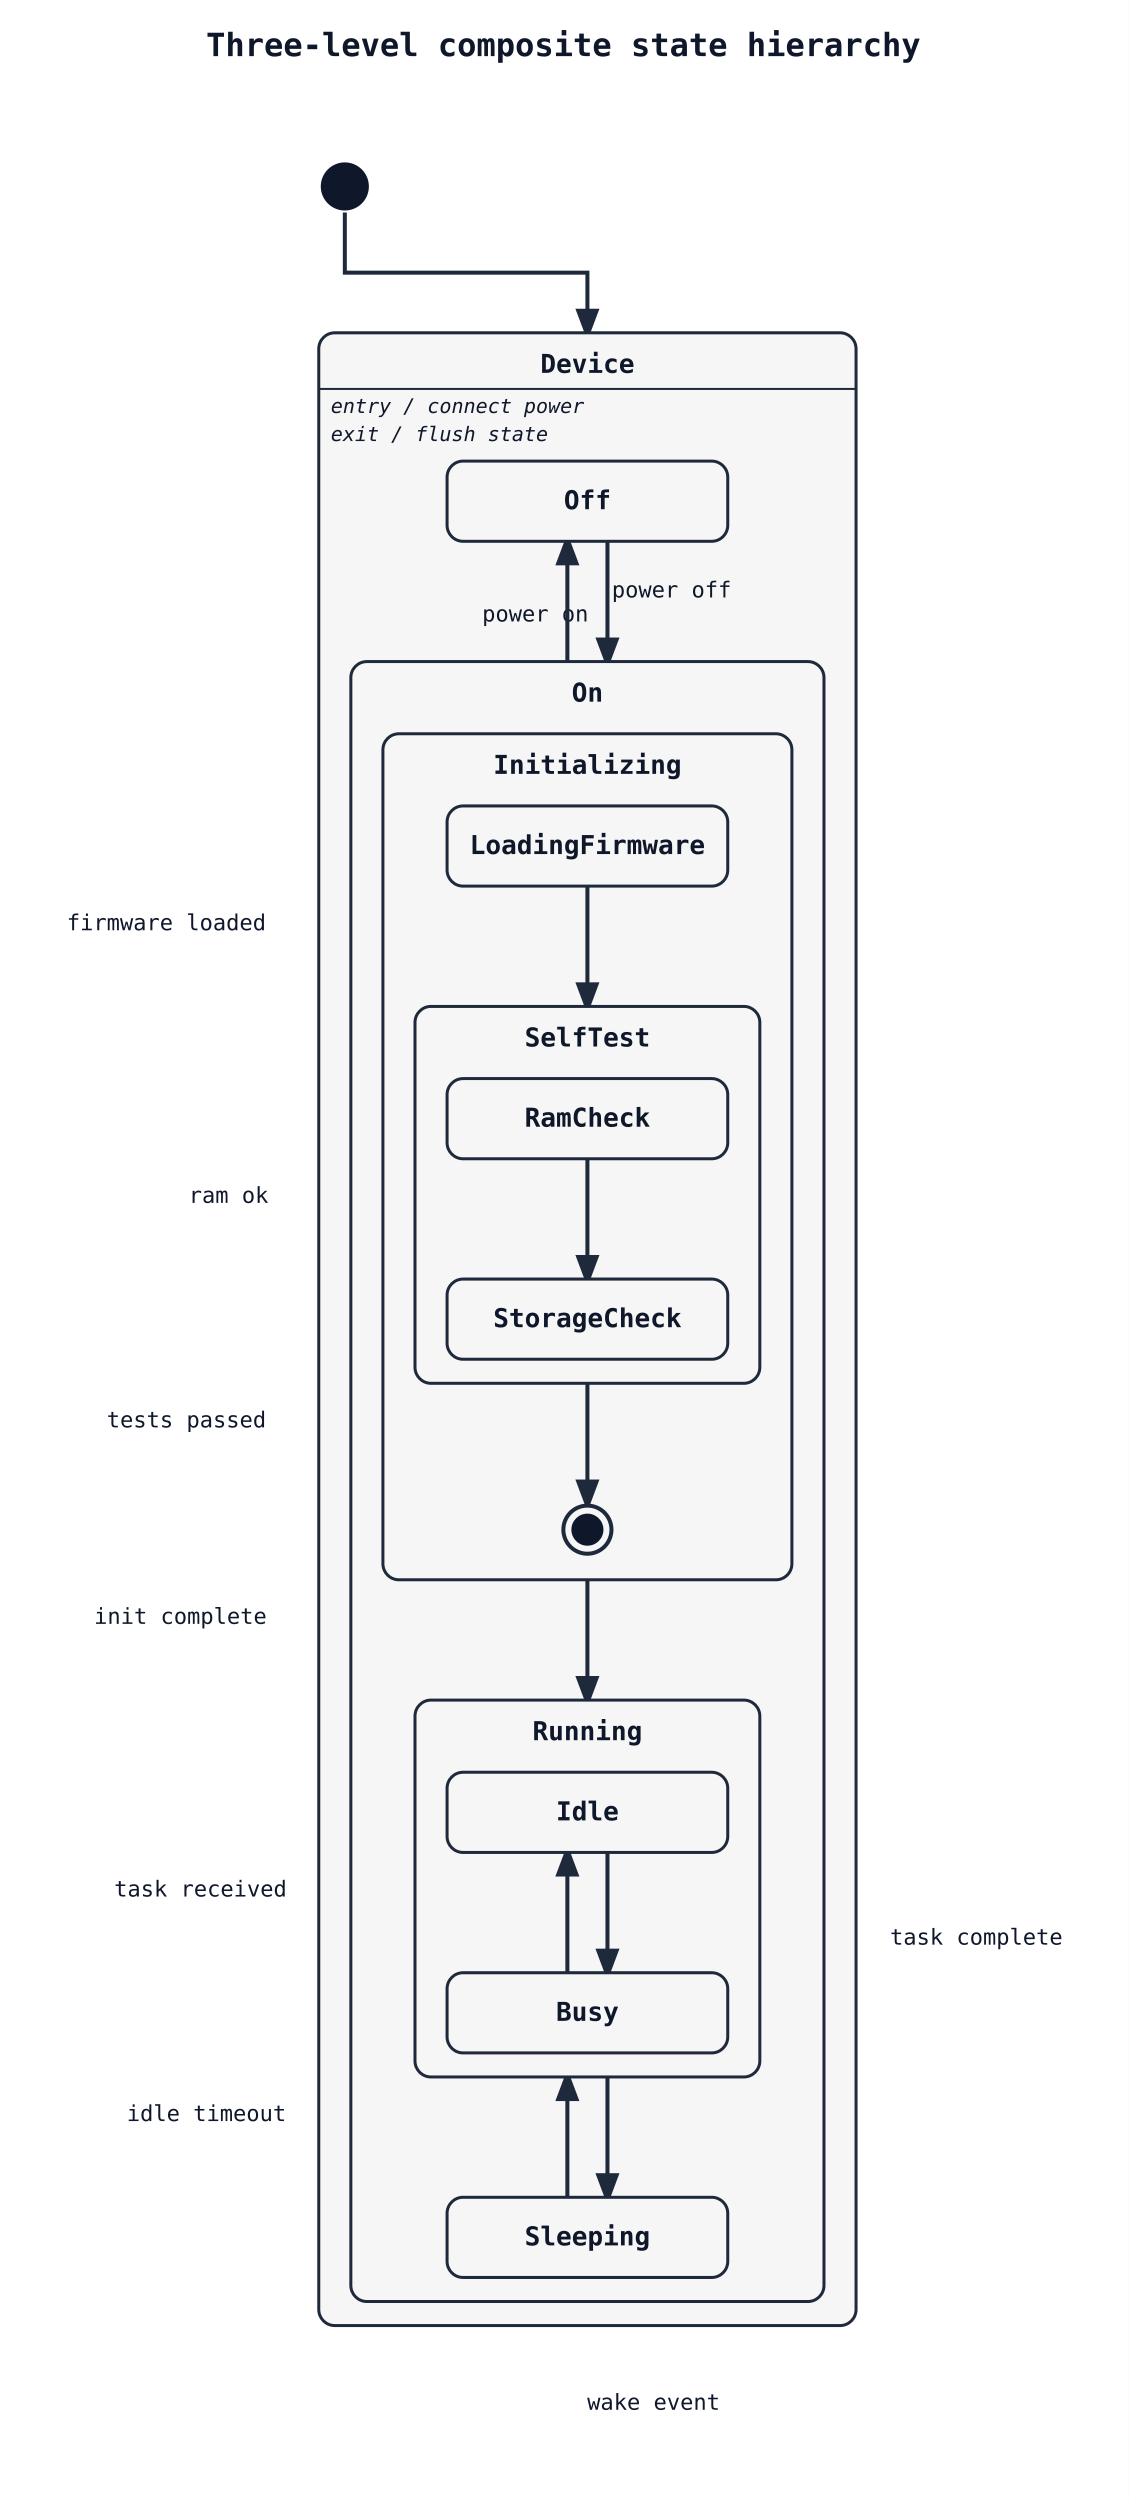
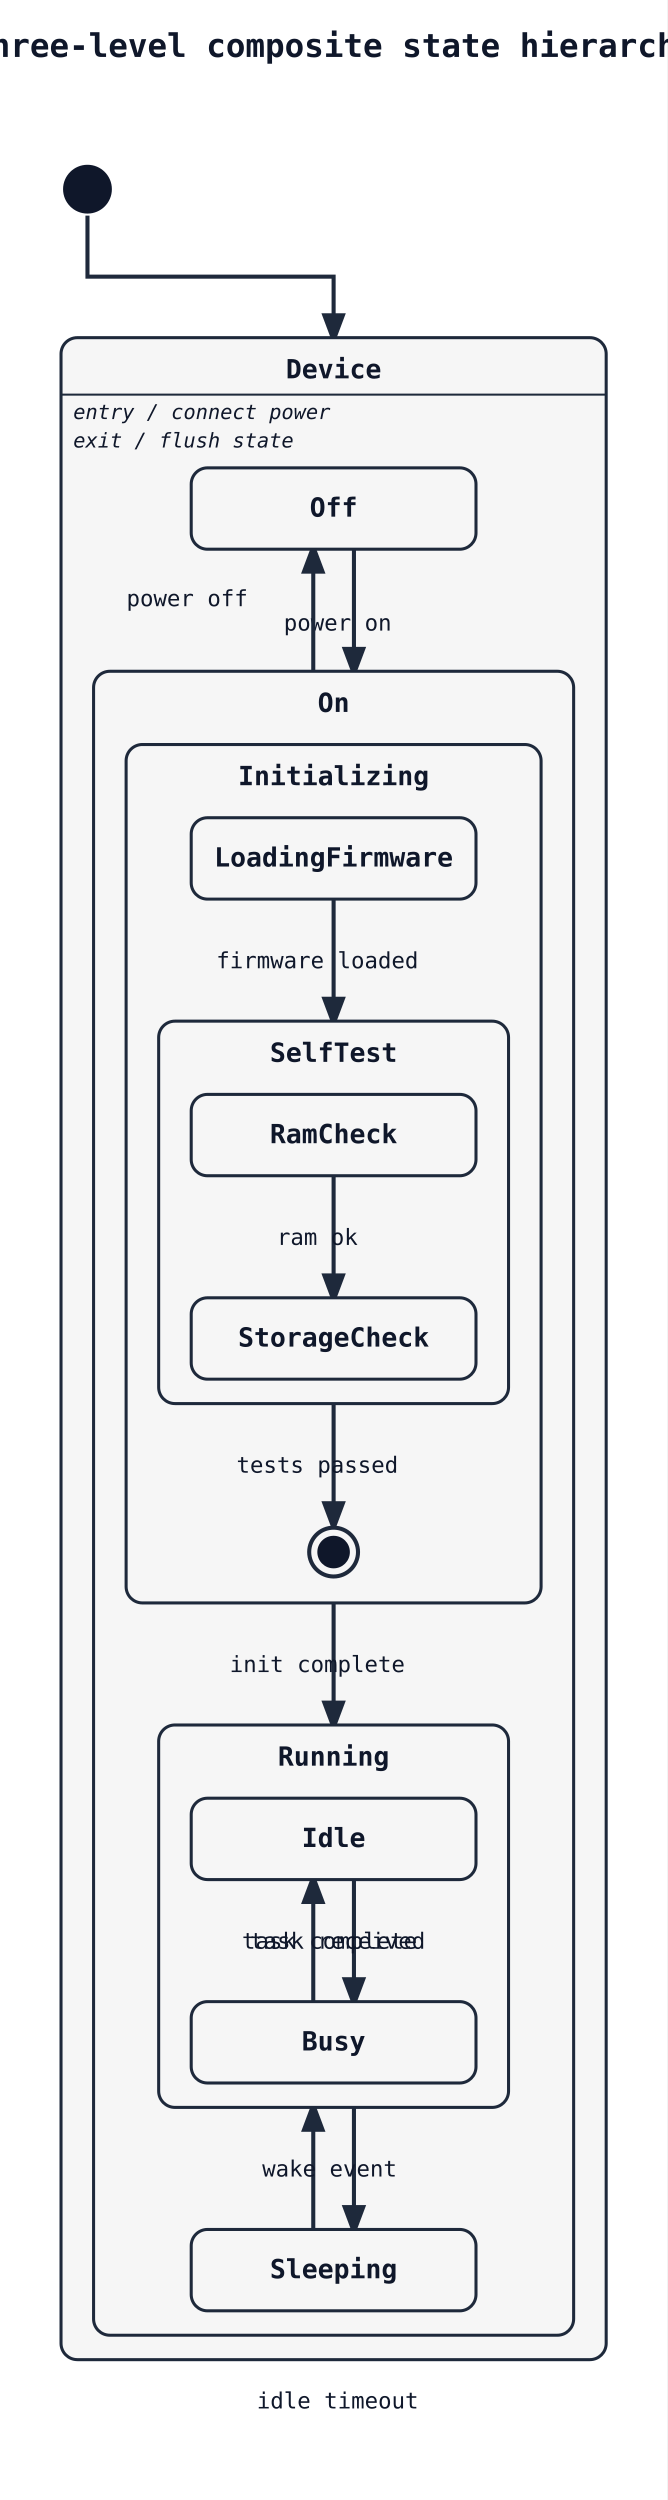
- <svg xmlns="http://www.w3.org/2000/svg" width="563" height="1247" viewBox="0 0 563 1247">
+ <svg xmlns="http://www.w3.org/2000/svg" width="328" height="1229" viewBox="0 0 328 1229">
  <rect width="100%" height="100%" fill="white" />
  <defs>
    <marker id="arrow" markerWidth="8" markerHeight="8" refX="6" refY="3" orient="auto">
      <path d="M0,0 L0,6 L8,3 z" fill="#1e293b" />
    </marker>
  </defs>
-   <text x="281" y="28" font-family="monospace" font-size="16" font-weight="600" text-anchor="middle" fill="#0f172a">Three-level composite state hierarchy</text>
-   <path class="state-transition" data-state-from="[*]" data-state-to="Device" d="M 172 106 L 172 136 L 293 136 L 293 166" fill="none" stroke="#1e293b" stroke-width="2" marker-end="url(#arrow)" />
-   <rect x="159" y="166" width="268" height="994" rx="8" ry="8" fill="#f6f6f6" stroke="#1e293b" stroke-width="1.5" />
-   <text x="293" y="186" font-family="monospace" font-size="13" font-weight="600" text-anchor="middle" fill="#0f172a">Device</text>
-   <line x1="159" y1="194" x2="427" y2="194" stroke="#1e293b" stroke-width="1" />
-   <text x="165" y="206" font-family="monospace" font-size="10" font-style="italic" fill="#0f172a">entry / connect power</text>
-   <text x="165" y="220" font-family="monospace" font-size="10" font-style="italic" fill="#0f172a">exit / flush state</text>
-   <path class="state-transition" data-state-from="Off" data-state-to="On" d="M 303 270 Q 303 300 303 330" fill="none" stroke="#1e293b" stroke-width="2" marker-end="url(#arrow)" />
-   <text x="267" y="310" font-family="monospace" font-size="11" fill="#0f172a" text-anchor="middle" data-state-label="power on">
-     <tspan x="267" y="310">power on</tspan>
+   <text x="164" y="28" font-family="monospace" font-size="16" font-weight="600" text-anchor="middle" fill="#0f172a">Three-level composite state hierarchy</text>
+   <path class="state-transition" data-state-from="[*]" data-state-to="Device" d="M 43 106 L 43 136 L 164 136 L 164 166" fill="none" stroke="#1e293b" stroke-width="2" marker-end="url(#arrow)" />
+   <rect x="30" y="166" width="268" height="994" rx="8" ry="8" fill="#f6f6f6" stroke="#1e293b" stroke-width="1.5" />
+   <text x="164" y="186" font-family="monospace" font-size="13" font-weight="600" text-anchor="middle" fill="#0f172a">Device</text>
+   <line x1="30" y1="194" x2="298" y2="194" stroke="#1e293b" stroke-width="1" />
+   <text x="36" y="206" font-family="monospace" font-size="10" font-style="italic" fill="#0f172a">entry / connect power</text>
+   <text x="36" y="220" font-family="monospace" font-size="10" font-style="italic" fill="#0f172a">exit / flush state</text>
+   <path class="state-transition" data-state-from="Off" data-state-to="On" d="M 174 270 Q 174 300 174 330" fill="none" stroke="#1e293b" stroke-width="2" marker-end="url(#arrow)" />
+   <text x="166" y="310" font-family="monospace" font-size="11" fill="#0f172a" text-anchor="middle" data-state-label="power on">
+     <tspan x="166" y="310">power on</tspan>
  </text>
-   <path class="state-transition" data-state-from="On" data-state-to="Off" d="M 283 330 Q 283 300 283 270" fill="none" stroke="#1e293b" stroke-width="2" marker-end="url(#arrow)" />
-   <text x="335" y="298" font-family="monospace" font-size="11" fill="#0f172a" text-anchor="middle" data-state-label="power off">
-     <tspan x="335" y="298">power off</tspan>
+   <path class="state-transition" data-state-from="On" data-state-to="Off" d="M 154 330 Q 154 300 154 270" fill="none" stroke="#1e293b" stroke-width="2" marker-end="url(#arrow)" />
+   <text x="92" y="298" font-family="monospace" font-size="11" fill="#0f172a" text-anchor="middle" data-state-label="power off">
+     <tspan x="92" y="298">power off</tspan>
  </text>
-   <rect x="223" y="230" width="140" height="40" rx="8" ry="8" fill="#f6f6f6" stroke="#1e293b" stroke-width="1.5" />
-   <text x="293" y="254" font-family="monospace" font-size="13" font-weight="600" text-anchor="middle" fill="#0f172a">Off</text>
-   <rect x="175" y="330" width="236" height="818" rx="8" ry="8" fill="#f6f6f6" stroke="#1e293b" stroke-width="1.5" />
-   <text x="293" y="350" font-family="monospace" font-size="13" font-weight="600" text-anchor="middle" fill="#0f172a">On</text>
-   <path class="state-transition" data-state-from="Initializing" data-state-to="Running" d="M 293 788 L 293 848" fill="none" stroke="#1e293b" stroke-width="2" marker-end="url(#arrow)" />
-   <text x="90" y="810" font-family="monospace" font-size="11" fill="#0f172a" text-anchor="middle" data-state-label="init complete">
-     <tspan x="90" y="810">init complete</tspan>
+   <rect x="94" y="230" width="140" height="40" rx="8" ry="8" fill="#f6f6f6" stroke="#1e293b" stroke-width="1.5" />
+   <text x="164" y="254" font-family="monospace" font-size="13" font-weight="600" text-anchor="middle" fill="#0f172a">Off</text>
+   <rect x="46" y="330" width="236" height="818" rx="8" ry="8" fill="#f6f6f6" stroke="#1e293b" stroke-width="1.5" />
+   <text x="164" y="350" font-family="monospace" font-size="13" font-weight="600" text-anchor="middle" fill="#0f172a">On</text>
+   <path class="state-transition" data-state-from="Initializing" data-state-to="Running" d="M 164 788 L 164 848" fill="none" stroke="#1e293b" stroke-width="2" marker-end="url(#arrow)" />
+   <text x="156" y="822" font-family="monospace" font-size="11" fill="#0f172a" text-anchor="middle" data-state-label="init complete">
+     <tspan x="156" y="822">init complete</tspan>
  </text>
-   <path class="state-transition" data-state-from="Running" data-state-to="Sleeping" d="M 303 1036 Q 303 1066 303 1096" fill="none" stroke="#1e293b" stroke-width="2" marker-end="url(#arrow)" />
-   <text x="103" y="1058" font-family="monospace" font-size="11" fill="#0f172a" text-anchor="middle" data-state-label="idle timeout">
-     <tspan x="103" y="1058">idle timeout</tspan>
+   <path class="state-transition" data-state-from="Running" data-state-to="Sleeping" d="M 174 1036 Q 174 1066 174 1096" fill="none" stroke="#1e293b" stroke-width="2" marker-end="url(#arrow)" />
+   <text x="166" y="1184" font-family="monospace" font-size="11" fill="#0f172a" text-anchor="middle" data-state-label="idle timeout">
+     <tspan x="166" y="1184">idle timeout</tspan>
  </text>
-   <path class="state-transition" data-state-from="Sleeping" data-state-to="Running" d="M 283 1096 Q 283 1066 283 1036" fill="none" stroke="#1e293b" stroke-width="2" marker-end="url(#arrow)" />
-   <text x="326" y="1202" font-family="monospace" font-size="11" fill="#0f172a" text-anchor="middle" data-state-label="wake event">
-     <tspan x="326" y="1202">wake event</tspan>
+   <path class="state-transition" data-state-from="Sleeping" data-state-to="Running" d="M 154 1096 Q 154 1066 154 1036" fill="none" stroke="#1e293b" stroke-width="2" marker-end="url(#arrow)" />
+   <text x="162" y="1070" font-family="monospace" font-size="11" fill="#0f172a" text-anchor="middle" data-state-label="wake event">
+     <tspan x="162" y="1070">wake event</tspan>
  </text>
-   <rect x="191" y="366" width="204" height="422" rx="8" ry="8" fill="#f6f6f6" stroke="#1e293b" stroke-width="1.5" />
-   <text x="293" y="386" font-family="monospace" font-size="13" font-weight="600" text-anchor="middle" fill="#0f172a">Initializing</text>
-   <path class="state-transition" data-state-from="LoadingFirmware" data-state-to="SelfTest" d="M 293 442 L 293 502" fill="none" stroke="#1e293b" stroke-width="2" marker-end="url(#arrow)" />
-   <text x="83" y="464" font-family="monospace" font-size="11" fill="#0f172a" text-anchor="middle" data-state-label="firmware loaded">
-     <tspan x="83" y="464">firmware loaded</tspan>
+   <rect x="62" y="366" width="204" height="422" rx="8" ry="8" fill="#f6f6f6" stroke="#1e293b" stroke-width="1.5" />
+   <text x="164" y="386" font-family="monospace" font-size="13" font-weight="600" text-anchor="middle" fill="#0f172a">Initializing</text>
+   <path class="state-transition" data-state-from="LoadingFirmware" data-state-to="SelfTest" d="M 164 442 L 164 502" fill="none" stroke="#1e293b" stroke-width="2" marker-end="url(#arrow)" />
+   <text x="156" y="476" font-family="monospace" font-size="11" fill="#0f172a" text-anchor="middle" data-state-label="firmware loaded">
+     <tspan x="156" y="476">firmware loaded</tspan>
  </text>
-   <path class="state-transition" data-state-from="SelfTest" data-state-to="[*]__end__Initializing__r0" d="M 293 690 L 293 750" fill="none" stroke="#1e293b" stroke-width="2" marker-end="url(#arrow)" />
-   <text x="93" y="712" font-family="monospace" font-size="11" fill="#0f172a" text-anchor="middle" data-state-label="tests passed">
-     <tspan x="93" y="712">tests passed</tspan>
+   <path class="state-transition" data-state-from="SelfTest" data-state-to="[*]__end__Initializing__r0" d="M 164 690 L 164 750" fill="none" stroke="#1e293b" stroke-width="2" marker-end="url(#arrow)" />
+   <text x="156" y="724" font-family="monospace" font-size="11" fill="#0f172a" text-anchor="middle" data-state-label="tests passed">
+     <tspan x="156" y="724">tests passed</tspan>
  </text>
-   <rect x="223" y="402" width="140" height="40" rx="8" ry="8" fill="#f6f6f6" stroke="#1e293b" stroke-width="1.5" />
-   <text x="293" y="426" font-family="monospace" font-size="13" font-weight="600" text-anchor="middle" fill="#0f172a">LoadingFirmware</text>
-   <rect x="207" y="502" width="172" height="188" rx="8" ry="8" fill="#f6f6f6" stroke="#1e293b" stroke-width="1.5" />
-   <text x="293" y="522" font-family="monospace" font-size="13" font-weight="600" text-anchor="middle" fill="#0f172a">SelfTest</text>
-   <path class="state-transition" data-state-from="RamCheck" data-state-to="StorageCheck" d="M 293 578 L 293 638" fill="none" stroke="#1e293b" stroke-width="2" marker-end="url(#arrow)" />
-   <text x="114" y="600" font-family="monospace" font-size="11" fill="#0f172a" text-anchor="middle" data-state-label="ram ok">
-     <tspan x="114" y="600">ram ok</tspan>
+   <rect x="94" y="402" width="140" height="40" rx="8" ry="8" fill="#f6f6f6" stroke="#1e293b" stroke-width="1.5" />
+   <text x="164" y="426" font-family="monospace" font-size="13" font-weight="600" text-anchor="middle" fill="#0f172a">LoadingFirmware</text>
+   <rect x="78" y="502" width="172" height="188" rx="8" ry="8" fill="#f6f6f6" stroke="#1e293b" stroke-width="1.5" />
+   <text x="164" y="522" font-family="monospace" font-size="13" font-weight="600" text-anchor="middle" fill="#0f172a">SelfTest</text>
+   <path class="state-transition" data-state-from="RamCheck" data-state-to="StorageCheck" d="M 164 578 L 164 638" fill="none" stroke="#1e293b" stroke-width="2" marker-end="url(#arrow)" />
+   <text x="156" y="612" font-family="monospace" font-size="11" fill="#0f172a" text-anchor="middle" data-state-label="ram ok">
+     <tspan x="156" y="612">ram ok</tspan>
  </text>
-   <rect x="223" y="538" width="140" height="40" rx="8" ry="8" fill="#f6f6f6" stroke="#1e293b" stroke-width="1.5" />
-   <text x="293" y="562" font-family="monospace" font-size="13" font-weight="600" text-anchor="middle" fill="#0f172a">RamCheck</text>
-   <rect x="223" y="638" width="140" height="40" rx="8" ry="8" fill="#f6f6f6" stroke="#1e293b" stroke-width="1.5" />
-   <text x="293" y="662" font-family="monospace" font-size="13" font-weight="600" text-anchor="middle" fill="#0f172a">StorageCheck</text>
-   <circle cx="293" cy="763" r="12" fill="#f6f6f6" stroke="#1e293b" stroke-width="2" />
-   <circle cx="293" cy="763" r="8" fill="#0f172a" />
-   <rect x="207" y="848" width="172" height="188" rx="8" ry="8" fill="#f6f6f6" stroke="#1e293b" stroke-width="1.5" />
-   <text x="293" y="868" font-family="monospace" font-size="13" font-weight="600" text-anchor="middle" fill="#0f172a">Running</text>
-   <path class="state-transition" data-state-from="Idle" data-state-to="Busy" d="M 303 924 Q 303 954 303 984" fill="none" stroke="#1e293b" stroke-width="2" marker-end="url(#arrow)" />
-   <text x="100" y="946" font-family="monospace" font-size="11" fill="#0f172a" text-anchor="middle" data-state-label="task received">
-     <tspan x="100" y="946">task received</tspan>
+   <rect x="94" y="538" width="140" height="40" rx="8" ry="8" fill="#f6f6f6" stroke="#1e293b" stroke-width="1.5" />
+   <text x="164" y="562" font-family="monospace" font-size="13" font-weight="600" text-anchor="middle" fill="#0f172a">RamCheck</text>
+   <rect x="94" y="638" width="140" height="40" rx="8" ry="8" fill="#f6f6f6" stroke="#1e293b" stroke-width="1.5" />
+   <text x="164" y="662" font-family="monospace" font-size="13" font-weight="600" text-anchor="middle" fill="#0f172a">StorageCheck</text>
+   <circle cx="164" cy="763" r="12" fill="#f6f6f6" stroke="#1e293b" stroke-width="2" />
+   <circle cx="164" cy="763" r="8" fill="#0f172a" />
+   <rect x="78" y="848" width="172" height="188" rx="8" ry="8" fill="#f6f6f6" stroke="#1e293b" stroke-width="1.5" />
+   <text x="164" y="868" font-family="monospace" font-size="13" font-weight="600" text-anchor="middle" fill="#0f172a">Running</text>
+   <path class="state-transition" data-state-from="Idle" data-state-to="Busy" d="M 174 924 Q 174 954 174 984" fill="none" stroke="#1e293b" stroke-width="2" marker-end="url(#arrow)" />
+   <text x="166" y="958" font-family="monospace" font-size="11" fill="#0f172a" text-anchor="middle" data-state-label="task received">
+     <tspan x="166" y="958">task received</tspan>
  </text>
-   <path class="state-transition" data-state-from="Busy" data-state-to="Idle" d="M 283 984 Q 283 954 283 924" fill="none" stroke="#1e293b" stroke-width="2" marker-end="url(#arrow)" />
-   <text x="487" y="970" font-family="monospace" font-size="11" fill="#0f172a" text-anchor="middle" data-state-label="task complete">
-     <tspan x="487" y="970">task complete</tspan>
+   <path class="state-transition" data-state-from="Busy" data-state-to="Idle" d="M 154 984 Q 154 954 154 924" fill="none" stroke="#1e293b" stroke-width="2" marker-end="url(#arrow)" />
+   <text x="162" y="958" font-family="monospace" font-size="11" fill="#0f172a" text-anchor="middle" data-state-label="task complete">
+     <tspan x="162" y="958">task complete</tspan>
  </text>
-   <rect x="223" y="884" width="140" height="40" rx="8" ry="8" fill="#f6f6f6" stroke="#1e293b" stroke-width="1.5" />
-   <text x="293" y="908" font-family="monospace" font-size="13" font-weight="600" text-anchor="middle" fill="#0f172a">Idle</text>
-   <rect x="223" y="984" width="140" height="40" rx="8" ry="8" fill="#f6f6f6" stroke="#1e293b" stroke-width="1.5" />
-   <text x="293" y="1008" font-family="monospace" font-size="13" font-weight="600" text-anchor="middle" fill="#0f172a">Busy</text>
-   <rect x="223" y="1096" width="140" height="40" rx="8" ry="8" fill="#f6f6f6" stroke="#1e293b" stroke-width="1.5" />
-   <text x="293" y="1120" font-family="monospace" font-size="13" font-weight="600" text-anchor="middle" fill="#0f172a">Sleeping</text>
-   <circle cx="172" cy="93" r="12" fill="#0f172a" />
+   <rect x="94" y="884" width="140" height="40" rx="8" ry="8" fill="#f6f6f6" stroke="#1e293b" stroke-width="1.5" />
+   <text x="164" y="908" font-family="monospace" font-size="13" font-weight="600" text-anchor="middle" fill="#0f172a">Idle</text>
+   <rect x="94" y="984" width="140" height="40" rx="8" ry="8" fill="#f6f6f6" stroke="#1e293b" stroke-width="1.5" />
+   <text x="164" y="1008" font-family="monospace" font-size="13" font-weight="600" text-anchor="middle" fill="#0f172a">Busy</text>
+   <rect x="94" y="1096" width="140" height="40" rx="8" ry="8" fill="#f6f6f6" stroke="#1e293b" stroke-width="1.5" />
+   <text x="164" y="1120" font-family="monospace" font-size="13" font-weight="600" text-anchor="middle" fill="#0f172a">Sleeping</text>
+   <circle cx="43" cy="93" r="12" fill="#0f172a" />
</svg>
